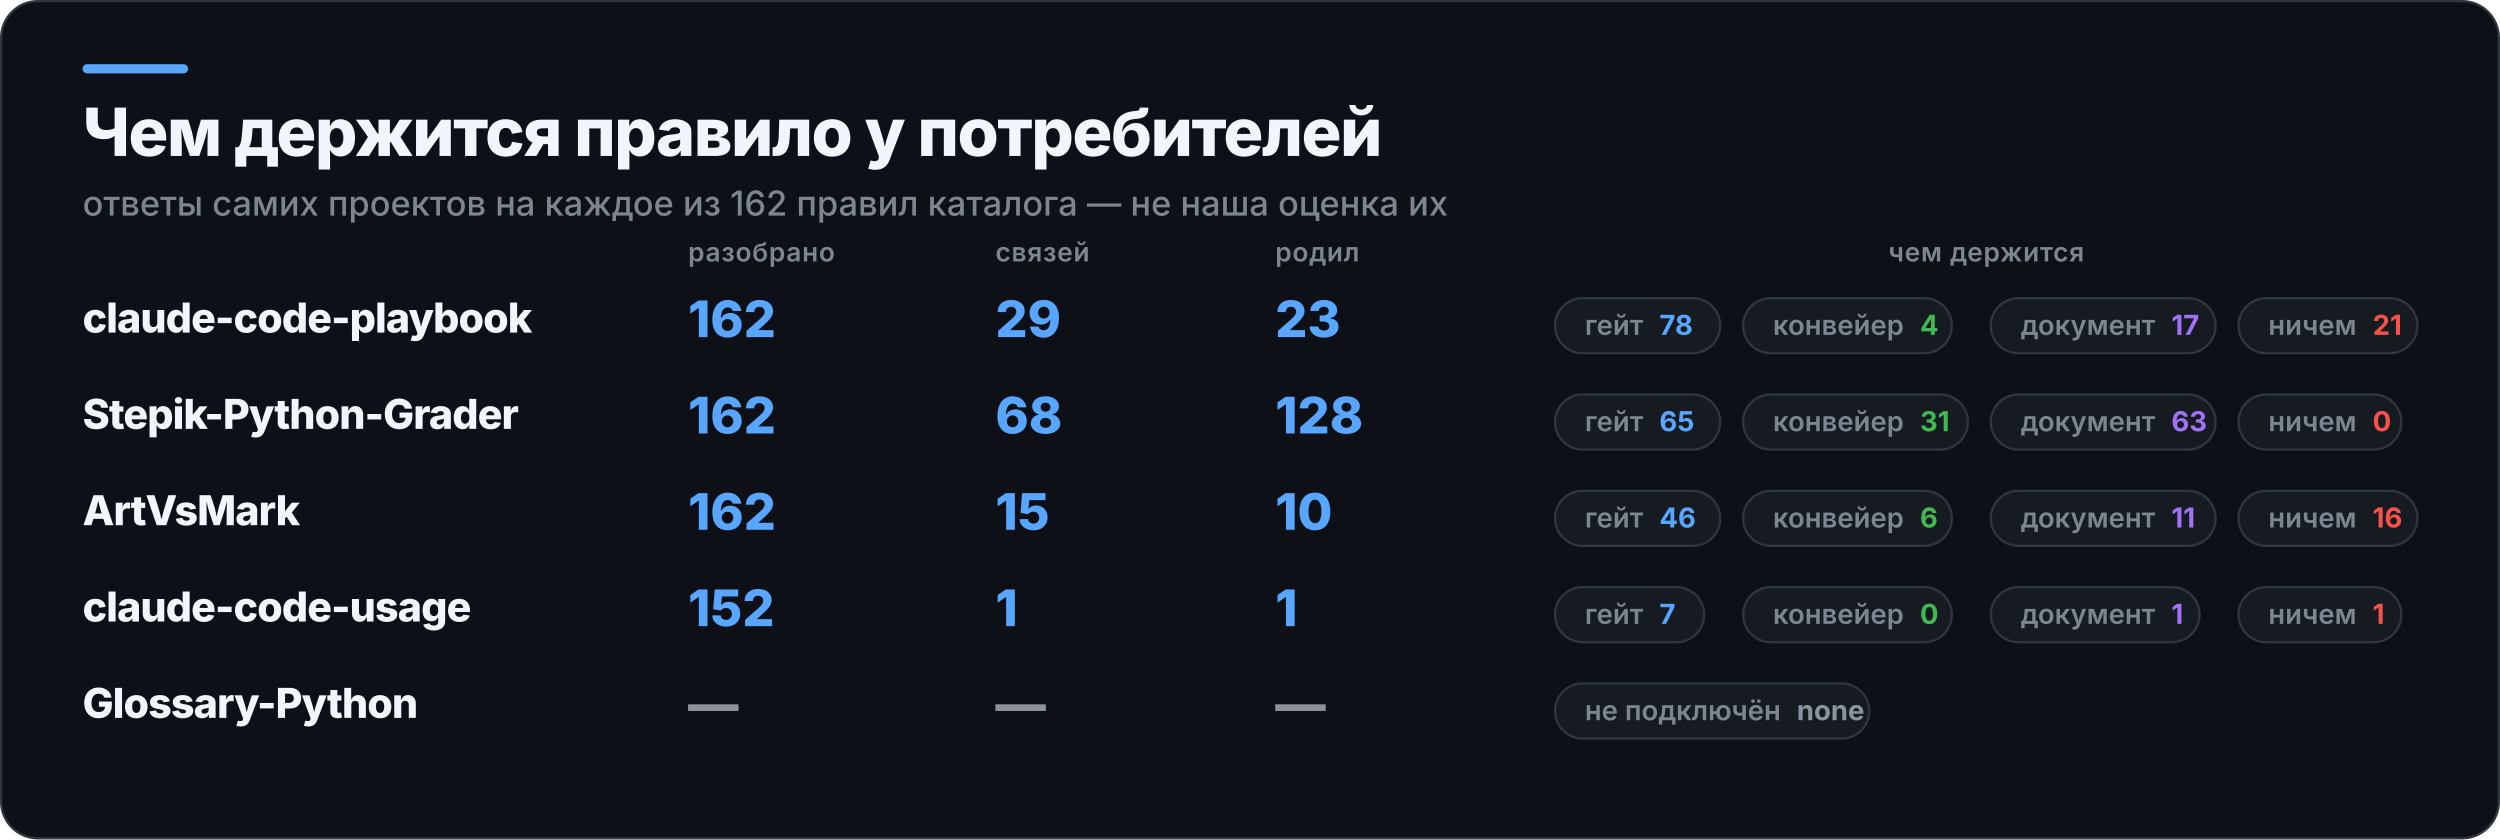
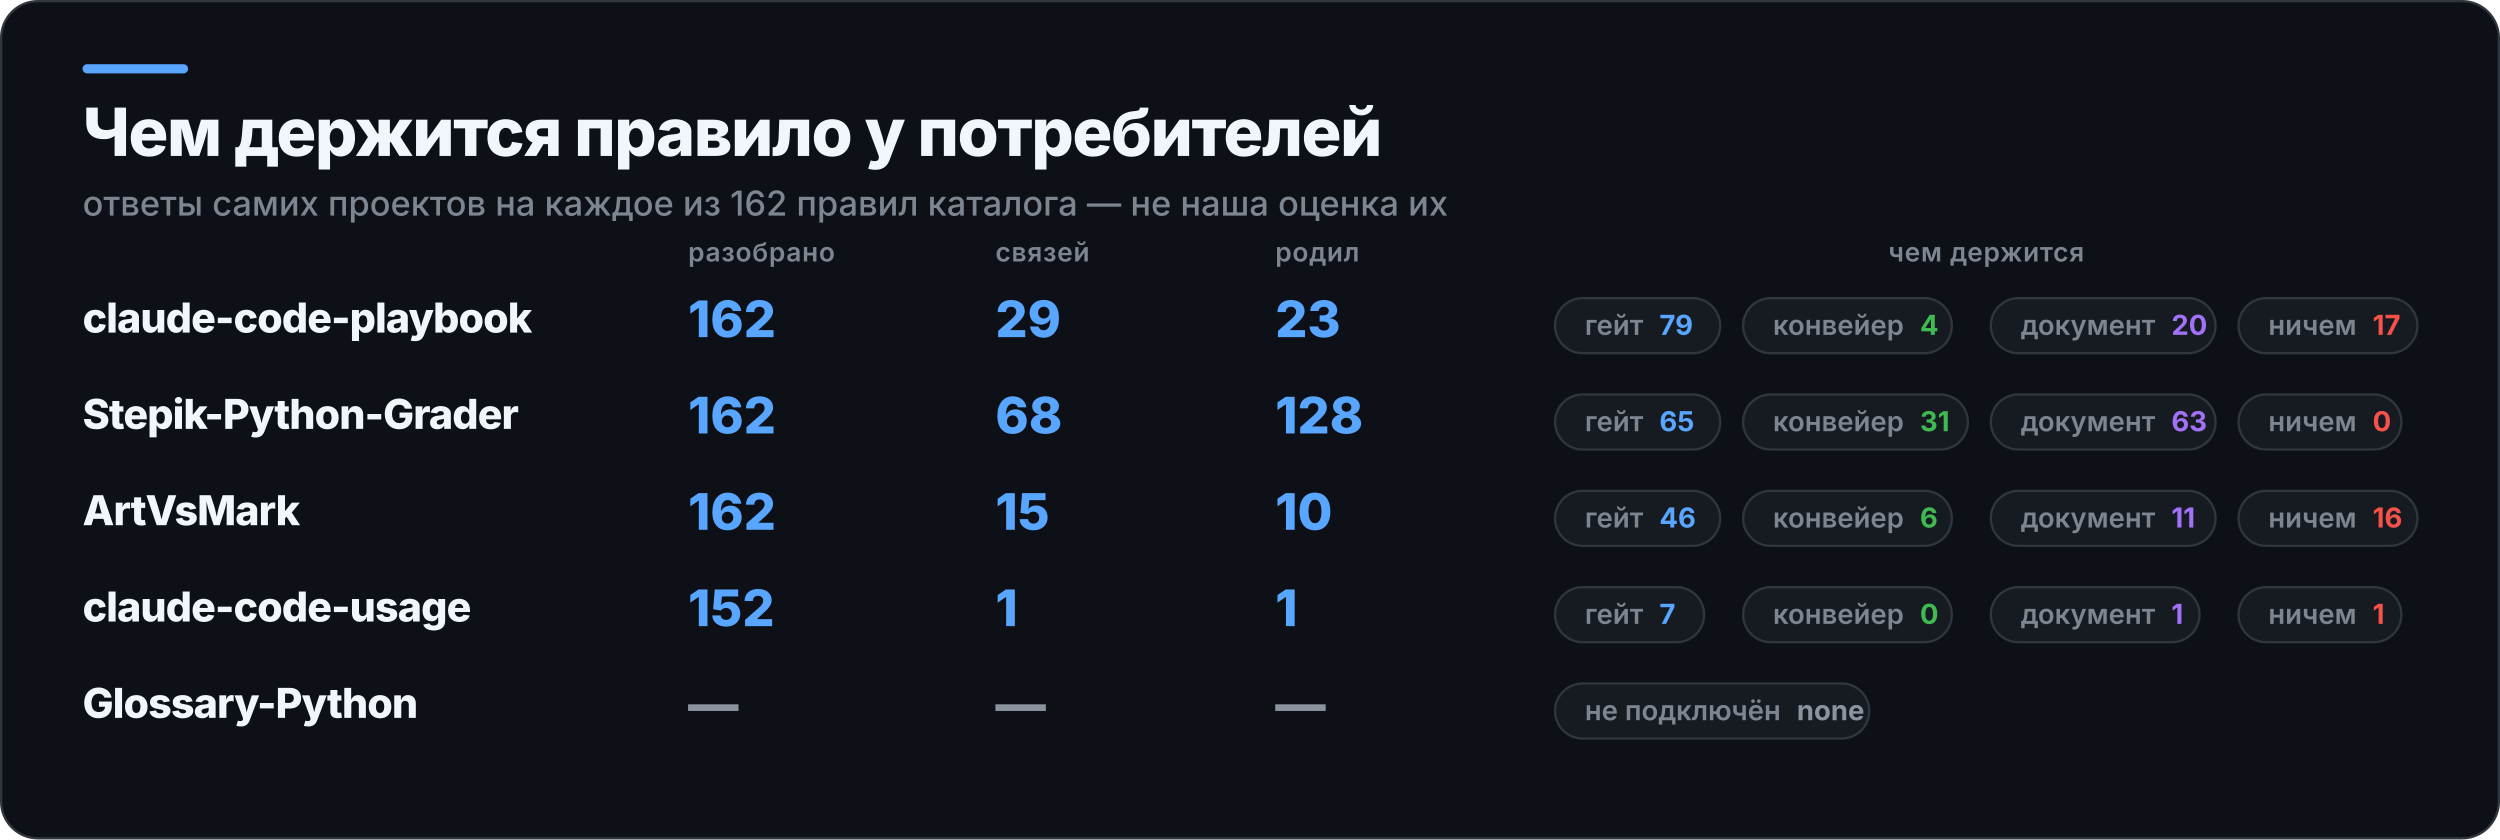
<svg xmlns="http://www.w3.org/2000/svg" width="1090" height="366" viewBox="0 0 1090 366" role="img" aria-label="Чем держится правило у потребителей">
  <rect x="0.5" y="0.5" width="1089" height="365" rx="16" fill="#0D1117" stroke="#30363D" />
  <rect x="36" y="28" width="46" height="4" rx="2" fill="#58A6FF" />
  <text x="36" y="68" fill="#F0F6FC" font-family="Inter,Segoe UI,Helvetica,Arial,sans-serif" font-size="29" font-weight="800" letter-spacing="-0.6">Чем держится правило у потребителей</text>
  <text x="36" y="94" fill="#7D8590" font-family="Inter,Segoe UI,Helvetica,Arial,sans-serif" font-size="15" font-weight="500">ответы самих проектов на каждое из 162 правил каталога — не наша оценка их</text>
  <text x="300" y="114" fill="#7D8590" font-family="Inter,Segoe UI,Helvetica,Arial,sans-serif" font-size="11.5" font-weight="600" letter-spacing="0.3">разобрано</text>
  <text x="434" y="114" fill="#7D8590" font-family="Inter,Segoe UI,Helvetica,Arial,sans-serif" font-size="11.5" font-weight="600" letter-spacing="0.3">связей</text>
  <text x="556" y="114" fill="#7D8590" font-family="Inter,Segoe UI,Helvetica,Arial,sans-serif" font-size="11.5" font-weight="600" letter-spacing="0.3">родил</text>
  <text x="866" y="114" fill="#7D8590" font-family="Inter,Segoe UI,Helvetica,Arial,sans-serif" font-size="11.5" font-weight="600" letter-spacing="0.3" text-anchor="middle">чем держится</text>
  <text x="36" y="145" fill="#F0F6FC" font-family="Inter,Segoe UI,Helvetica,Arial,sans-serif" font-size="18" font-weight="800" letter-spacing="-0.4">claude-code-playbook</text>
  <text x="300" y="147" fill="#58A6FF" font-family="Inter,Segoe UI,Helvetica,Arial,sans-serif" font-size="22" font-weight="800">162</text>
  <text x="434" y="147" fill="#58A6FF" font-family="Inter,Segoe UI,Helvetica,Arial,sans-serif" font-size="22" font-weight="800">29</text>
  <text x="556" y="147" fill="#58A6FF" font-family="Inter,Segoe UI,Helvetica,Arial,sans-serif" font-size="22" font-weight="800">23</text>
  <rect x="678" y="130" width="72" height="24" rx="12" fill="#161B22" stroke="#30363D" />
-   <text x="691" y="146" fill="#7D8590" font-family="Inter,Segoe UI,Helvetica,Arial,sans-serif" font-size="12" font-weight="600">гейт<tspan fill="#58A6FF" font-weight="700" dx="7">78</tspan>
+   <text x="691" y="146" fill="#7D8590" font-family="Inter,Segoe UI,Helvetica,Arial,sans-serif" font-size="12" font-weight="600">гейт<tspan fill="#58A6FF" font-weight="700" dx="7">79</tspan>
  </text>
  <rect x="760" y="130" width="91" height="24" rx="12" fill="#161B22" stroke="#30363D" />
  <text x="773" y="146" fill="#7D8590" font-family="Inter,Segoe UI,Helvetica,Arial,sans-serif" font-size="12" font-weight="600">конвейер<tspan fill="#3FB950" font-weight="700" dx="7">4</tspan>
  </text>
  <rect x="868" y="130" width="98" height="24" rx="12" fill="#161B22" stroke="#30363D" />
-   <text x="881" y="146" fill="#7D8590" font-family="Inter,Segoe UI,Helvetica,Arial,sans-serif" font-size="12" font-weight="600">документ<tspan fill="#A371F7" font-weight="700" dx="7">17</tspan>
+   <text x="881" y="146" fill="#7D8590" font-family="Inter,Segoe UI,Helvetica,Arial,sans-serif" font-size="12" font-weight="600">документ<tspan fill="#A371F7" font-weight="700" dx="7">20</tspan>
  </text>
  <rect x="976" y="130" width="78" height="24" rx="12" fill="#161B22" stroke="#30363D" />
-   <text x="989" y="146" fill="#7D8590" font-family="Inter,Segoe UI,Helvetica,Arial,sans-serif" font-size="12" font-weight="600">ничем<tspan fill="#F85149" font-weight="700" dx="7">21</tspan>
+   <text x="989" y="146" fill="#7D8590" font-family="Inter,Segoe UI,Helvetica,Arial,sans-serif" font-size="12" font-weight="600">ничем<tspan fill="#F85149" font-weight="700" dx="7">17</tspan>
  </text>
  <text x="36" y="187" fill="#F0F6FC" font-family="Inter,Segoe UI,Helvetica,Arial,sans-serif" font-size="18" font-weight="800" letter-spacing="-0.4">Stepik-Python-Grader</text>
  <text x="300" y="189" fill="#58A6FF" font-family="Inter,Segoe UI,Helvetica,Arial,sans-serif" font-size="22" font-weight="800">162</text>
  <text x="434" y="189" fill="#58A6FF" font-family="Inter,Segoe UI,Helvetica,Arial,sans-serif" font-size="22" font-weight="800">68</text>
  <text x="556" y="189" fill="#58A6FF" font-family="Inter,Segoe UI,Helvetica,Arial,sans-serif" font-size="22" font-weight="800">128</text>
  <rect x="678" y="172" width="72" height="24" rx="12" fill="#161B22" stroke="#30363D" />
  <text x="691" y="188" fill="#7D8590" font-family="Inter,Segoe UI,Helvetica,Arial,sans-serif" font-size="12" font-weight="600">гейт<tspan fill="#58A6FF" font-weight="700" dx="7">65</tspan>
  </text>
  <rect x="760" y="172" width="98" height="24" rx="12" fill="#161B22" stroke="#30363D" />
  <text x="773" y="188" fill="#7D8590" font-family="Inter,Segoe UI,Helvetica,Arial,sans-serif" font-size="12" font-weight="600">конвейер<tspan fill="#3FB950" font-weight="700" dx="7">31</tspan>
  </text>
  <rect x="868" y="172" width="98" height="24" rx="12" fill="#161B22" stroke="#30363D" />
  <text x="881" y="188" fill="#7D8590" font-family="Inter,Segoe UI,Helvetica,Arial,sans-serif" font-size="12" font-weight="600">документ<tspan fill="#A371F7" font-weight="700" dx="7">63</tspan>
  </text>
  <rect x="976" y="172" width="71" height="24" rx="12" fill="#161B22" stroke="#30363D" />
  <text x="989" y="188" fill="#7D8590" font-family="Inter,Segoe UI,Helvetica,Arial,sans-serif" font-size="12" font-weight="600">ничем<tspan fill="#F85149" font-weight="700" dx="7">0</tspan>
  </text>
  <text x="36" y="229" fill="#F0F6FC" font-family="Inter,Segoe UI,Helvetica,Arial,sans-serif" font-size="18" font-weight="800" letter-spacing="-0.4">ArtVsMark</text>
  <text x="300" y="231" fill="#58A6FF" font-family="Inter,Segoe UI,Helvetica,Arial,sans-serif" font-size="22" font-weight="800">162</text>
  <text x="434" y="231" fill="#58A6FF" font-family="Inter,Segoe UI,Helvetica,Arial,sans-serif" font-size="22" font-weight="800">15</text>
  <text x="556" y="231" fill="#58A6FF" font-family="Inter,Segoe UI,Helvetica,Arial,sans-serif" font-size="22" font-weight="800">10</text>
  <rect x="678" y="214" width="72" height="24" rx="12" fill="#161B22" stroke="#30363D" />
  <text x="691" y="230" fill="#7D8590" font-family="Inter,Segoe UI,Helvetica,Arial,sans-serif" font-size="12" font-weight="600">гейт<tspan fill="#58A6FF" font-weight="700" dx="7">46</tspan>
  </text>
  <rect x="760" y="214" width="91" height="24" rx="12" fill="#161B22" stroke="#30363D" />
  <text x="773" y="230" fill="#7D8590" font-family="Inter,Segoe UI,Helvetica,Arial,sans-serif" font-size="12" font-weight="600">конвейер<tspan fill="#3FB950" font-weight="700" dx="7">6</tspan>
  </text>
  <rect x="868" y="214" width="98" height="24" rx="12" fill="#161B22" stroke="#30363D" />
  <text x="881" y="230" fill="#7D8590" font-family="Inter,Segoe UI,Helvetica,Arial,sans-serif" font-size="12" font-weight="600">документ<tspan fill="#A371F7" font-weight="700" dx="7">11</tspan>
  </text>
  <rect x="976" y="214" width="78" height="24" rx="12" fill="#161B22" stroke="#30363D" />
  <text x="989" y="230" fill="#7D8590" font-family="Inter,Segoe UI,Helvetica,Arial,sans-serif" font-size="12" font-weight="600">ничем<tspan fill="#F85149" font-weight="700" dx="7">16</tspan>
  </text>
  <text x="36" y="271" fill="#F0F6FC" font-family="Inter,Segoe UI,Helvetica,Arial,sans-serif" font-size="18" font-weight="800" letter-spacing="-0.4">claude-code-usage</text>
  <text x="300" y="273" fill="#58A6FF" font-family="Inter,Segoe UI,Helvetica,Arial,sans-serif" font-size="22" font-weight="800">152</text>
  <text x="434" y="273" fill="#58A6FF" font-family="Inter,Segoe UI,Helvetica,Arial,sans-serif" font-size="22" font-weight="800">1</text>
  <text x="556" y="273" fill="#58A6FF" font-family="Inter,Segoe UI,Helvetica,Arial,sans-serif" font-size="22" font-weight="800">1</text>
  <rect x="678" y="256" width="65" height="24" rx="12" fill="#161B22" stroke="#30363D" />
  <text x="691" y="272" fill="#7D8590" font-family="Inter,Segoe UI,Helvetica,Arial,sans-serif" font-size="12" font-weight="600">гейт<tspan fill="#58A6FF" font-weight="700" dx="7">7</tspan>
  </text>
  <rect x="760" y="256" width="91" height="24" rx="12" fill="#161B22" stroke="#30363D" />
  <text x="773" y="272" fill="#7D8590" font-family="Inter,Segoe UI,Helvetica,Arial,sans-serif" font-size="12" font-weight="600">конвейер<tspan fill="#3FB950" font-weight="700" dx="7">0</tspan>
  </text>
  <rect x="868" y="256" width="91" height="24" rx="12" fill="#161B22" stroke="#30363D" />
  <text x="881" y="272" fill="#7D8590" font-family="Inter,Segoe UI,Helvetica,Arial,sans-serif" font-size="12" font-weight="600">документ<tspan fill="#A371F7" font-weight="700" dx="7">1</tspan>
  </text>
  <rect x="976" y="256" width="71" height="24" rx="12" fill="#161B22" stroke="#30363D" />
  <text x="989" y="272" fill="#7D8590" font-family="Inter,Segoe UI,Helvetica,Arial,sans-serif" font-size="12" font-weight="600">ничем<tspan fill="#F85149" font-weight="700" dx="7">1</tspan>
  </text>
  <text x="36" y="313" fill="#F0F6FC" font-family="Inter,Segoe UI,Helvetica,Arial,sans-serif" font-size="18" font-weight="800" letter-spacing="-0.4">Glossary-Python</text>
  <text x="300" y="315" fill="#8B949E" font-family="Inter,Segoe UI,Helvetica,Arial,sans-serif" font-size="22" font-weight="800">—</text>
  <text x="434" y="315" fill="#8B949E" font-family="Inter,Segoe UI,Helvetica,Arial,sans-serif" font-size="22" font-weight="800">—</text>
  <text x="556" y="315" fill="#8B949E" font-family="Inter,Segoe UI,Helvetica,Arial,sans-serif" font-size="22" font-weight="800">—</text>
  <rect x="678" y="298" width="137" height="24" rx="12" fill="#161B22" stroke="#30363D" />
  <text x="691" y="314" fill="#7D8590" font-family="Inter,Segoe UI,Helvetica,Arial,sans-serif" font-size="12" font-weight="600">не подключён<tspan fill="#8B949E" font-weight="700" dx="7">none</tspan>
  </text>
</svg>
